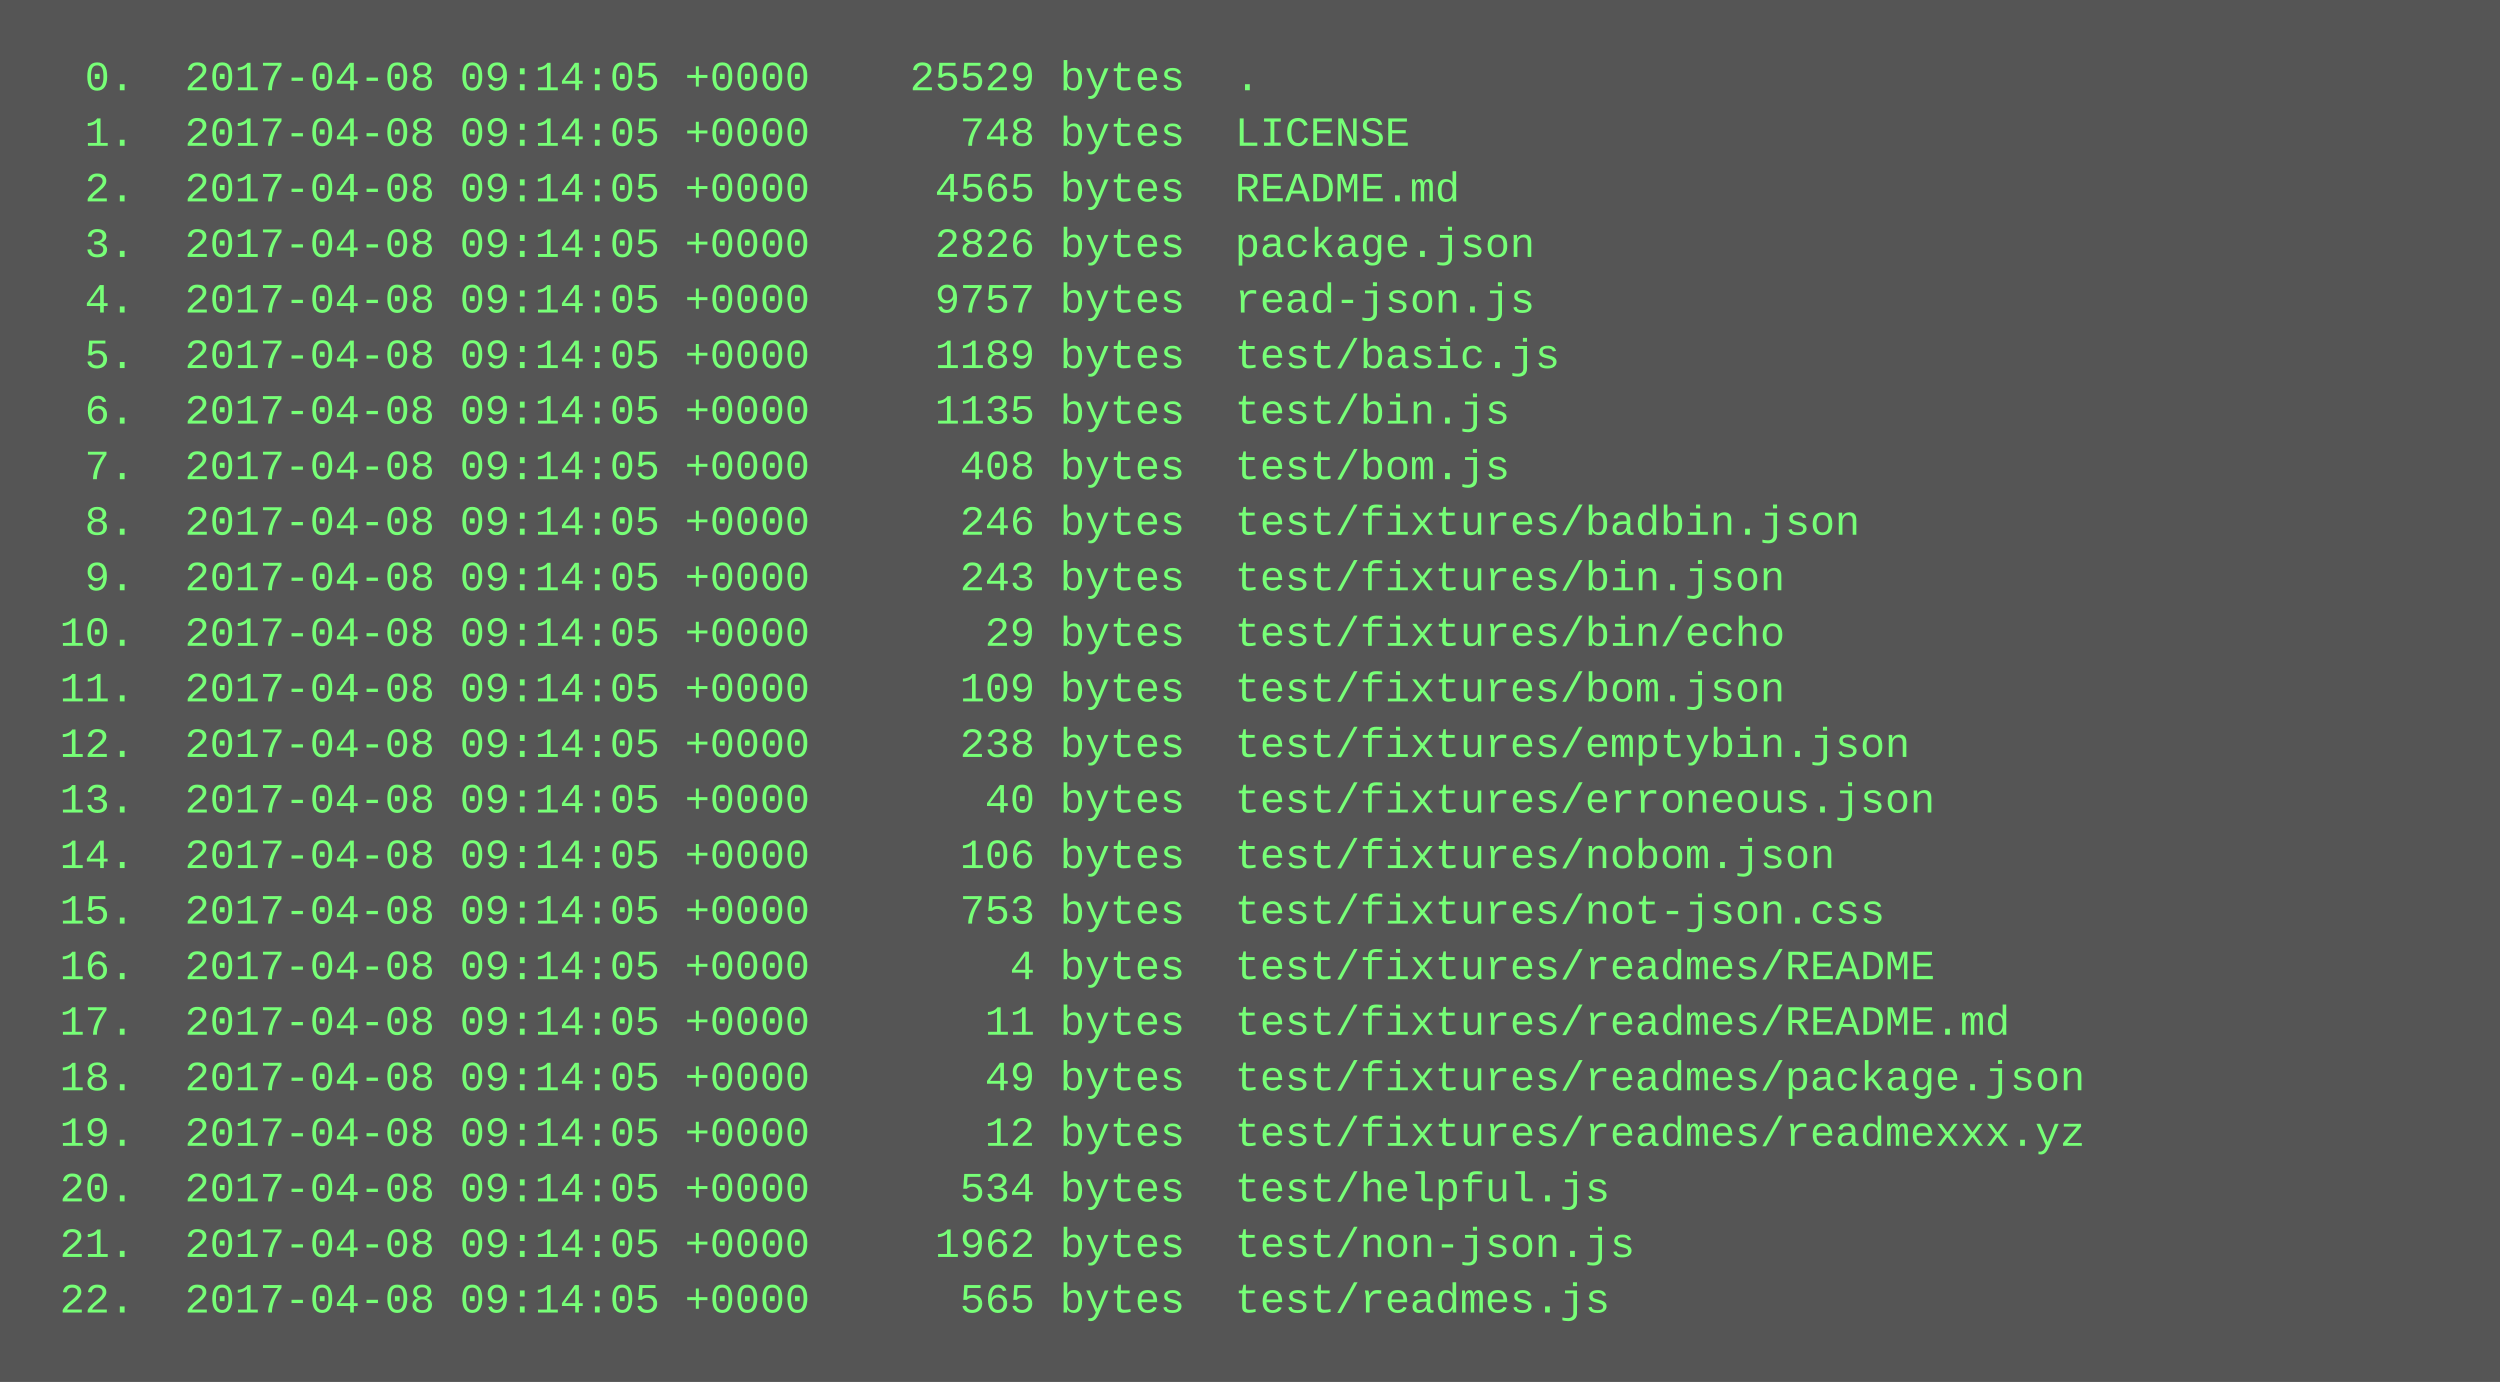
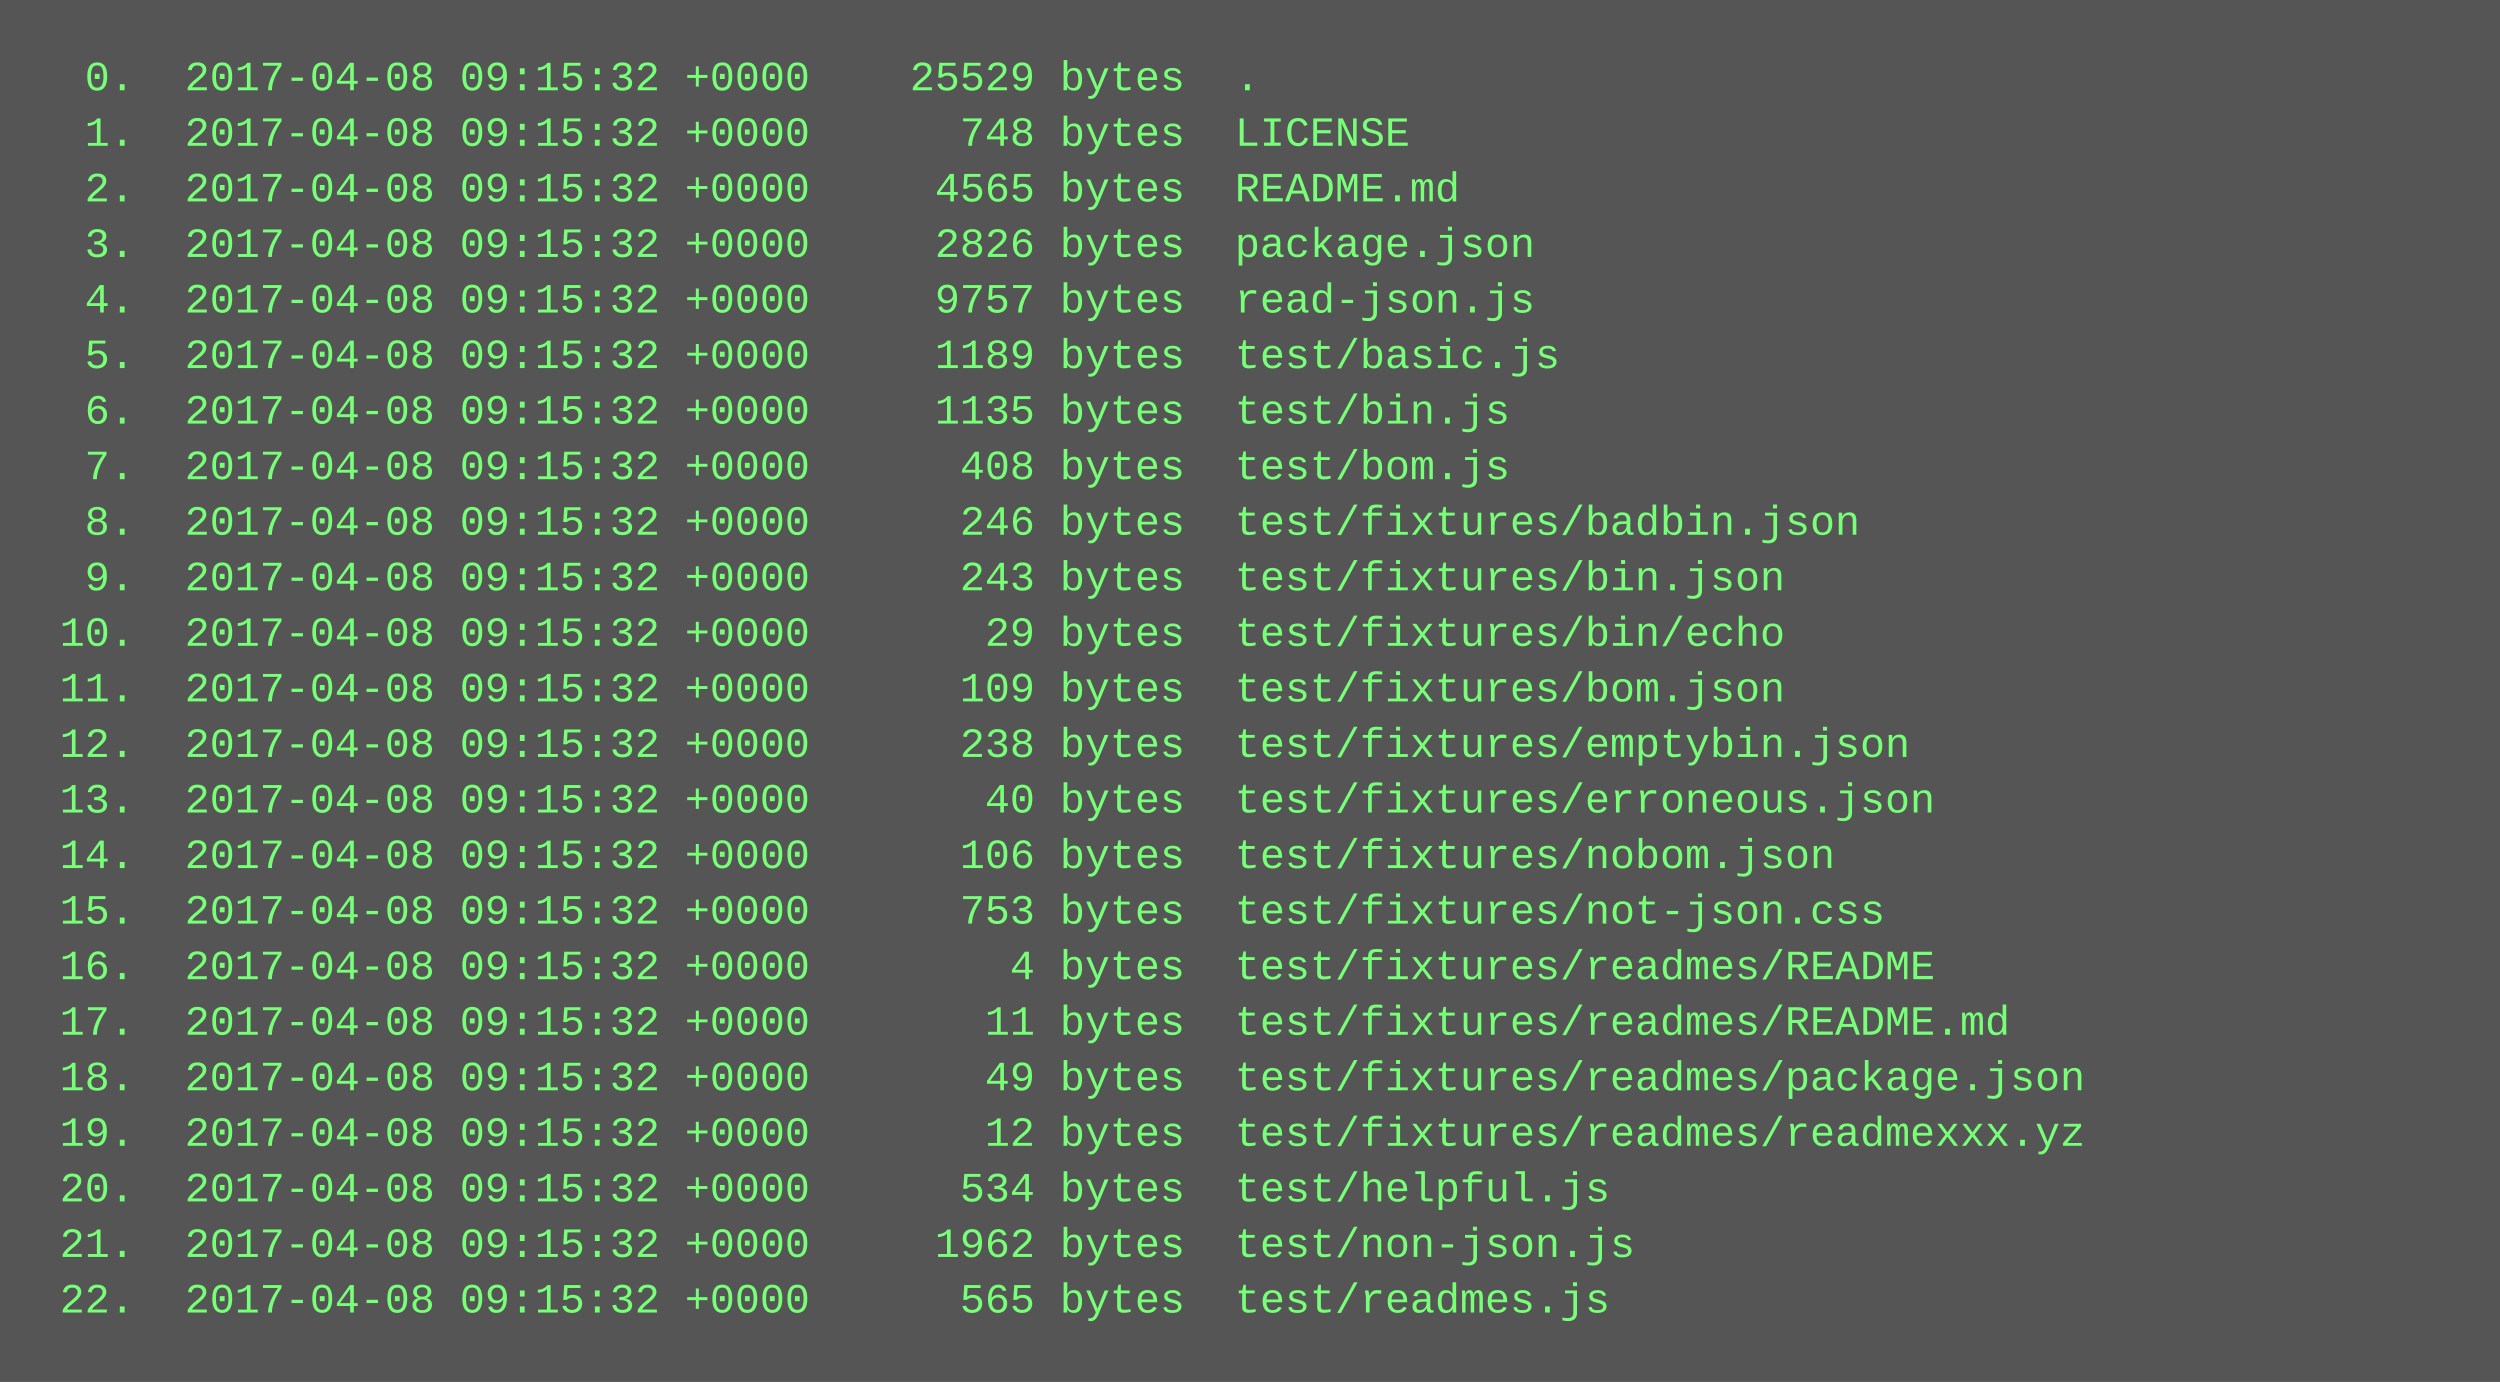
<svg xmlns="http://www.w3.org/2000/svg" height="398" width="720">
  <rect height="398" fill="#555" width="720" />
  <text fill="#7f7" font-family="Courier New" font-size="12" xml:space="preserve">
-     <tspan x="10" y="26">  0.  2017-04-08 09:14:05 +0000    25529 bytes  .</tspan>
-     <tspan x="10" y="42">  1.  2017-04-08 09:14:05 +0000      748 bytes  LICENSE</tspan>
-     <tspan x="10" y="58">  2.  2017-04-08 09:14:05 +0000     4565 bytes  README.md</tspan>
-     <tspan x="10" y="74">  3.  2017-04-08 09:14:05 +0000     2826 bytes  package.json</tspan>
-     <tspan x="10" y="90">  4.  2017-04-08 09:14:05 +0000     9757 bytes  read-json.js</tspan>
-     <tspan x="10" y="106">  5.  2017-04-08 09:14:05 +0000     1189 bytes  test/basic.js</tspan>
-     <tspan x="10" y="122">  6.  2017-04-08 09:14:05 +0000     1135 bytes  test/bin.js</tspan>
-     <tspan x="10" y="138">  7.  2017-04-08 09:14:05 +0000      408 bytes  test/bom.js</tspan>
-     <tspan x="10" y="154">  8.  2017-04-08 09:14:05 +0000      246 bytes  test/fixtures/badbin.json</tspan>
-     <tspan x="10" y="170">  9.  2017-04-08 09:14:05 +0000      243 bytes  test/fixtures/bin.json</tspan>
-     <tspan x="10" y="186"> 10.  2017-04-08 09:14:05 +0000       29 bytes  test/fixtures/bin/echo</tspan>
-     <tspan x="10" y="202"> 11.  2017-04-08 09:14:05 +0000      109 bytes  test/fixtures/bom.json</tspan>
-     <tspan x="10" y="218"> 12.  2017-04-08 09:14:05 +0000      238 bytes  test/fixtures/emptybin.json</tspan>
-     <tspan x="10" y="234"> 13.  2017-04-08 09:14:05 +0000       40 bytes  test/fixtures/erroneous.json</tspan>
-     <tspan x="10" y="250"> 14.  2017-04-08 09:14:05 +0000      106 bytes  test/fixtures/nobom.json</tspan>
-     <tspan x="10" y="266"> 15.  2017-04-08 09:14:05 +0000      753 bytes  test/fixtures/not-json.css</tspan>
-     <tspan x="10" y="282"> 16.  2017-04-08 09:14:05 +0000        4 bytes  test/fixtures/readmes/README</tspan>
-     <tspan x="10" y="298"> 17.  2017-04-08 09:14:05 +0000       11 bytes  test/fixtures/readmes/README.md</tspan>
-     <tspan x="10" y="314"> 18.  2017-04-08 09:14:05 +0000       49 bytes  test/fixtures/readmes/package.json</tspan>
-     <tspan x="10" y="330"> 19.  2017-04-08 09:14:05 +0000       12 bytes  test/fixtures/readmes/readmexxx.yz</tspan>
-     <tspan x="10" y="346"> 20.  2017-04-08 09:14:05 +0000      534 bytes  test/helpful.js</tspan>
-     <tspan x="10" y="362"> 21.  2017-04-08 09:14:05 +0000     1962 bytes  test/non-json.js</tspan>
-     <tspan x="10" y="378"> 22.  2017-04-08 09:14:05 +0000      565 bytes  test/readmes.js</tspan>
+     <tspan x="10" y="26">  0.  2017-04-08 09:15:32 +0000    25529 bytes  .</tspan>
+     <tspan x="10" y="42">  1.  2017-04-08 09:15:32 +0000      748 bytes  LICENSE</tspan>
+     <tspan x="10" y="58">  2.  2017-04-08 09:15:32 +0000     4565 bytes  README.md</tspan>
+     <tspan x="10" y="74">  3.  2017-04-08 09:15:32 +0000     2826 bytes  package.json</tspan>
+     <tspan x="10" y="90">  4.  2017-04-08 09:15:32 +0000     9757 bytes  read-json.js</tspan>
+     <tspan x="10" y="106">  5.  2017-04-08 09:15:32 +0000     1189 bytes  test/basic.js</tspan>
+     <tspan x="10" y="122">  6.  2017-04-08 09:15:32 +0000     1135 bytes  test/bin.js</tspan>
+     <tspan x="10" y="138">  7.  2017-04-08 09:15:32 +0000      408 bytes  test/bom.js</tspan>
+     <tspan x="10" y="154">  8.  2017-04-08 09:15:32 +0000      246 bytes  test/fixtures/badbin.json</tspan>
+     <tspan x="10" y="170">  9.  2017-04-08 09:15:32 +0000      243 bytes  test/fixtures/bin.json</tspan>
+     <tspan x="10" y="186"> 10.  2017-04-08 09:15:32 +0000       29 bytes  test/fixtures/bin/echo</tspan>
+     <tspan x="10" y="202"> 11.  2017-04-08 09:15:32 +0000      109 bytes  test/fixtures/bom.json</tspan>
+     <tspan x="10" y="218"> 12.  2017-04-08 09:15:32 +0000      238 bytes  test/fixtures/emptybin.json</tspan>
+     <tspan x="10" y="234"> 13.  2017-04-08 09:15:32 +0000       40 bytes  test/fixtures/erroneous.json</tspan>
+     <tspan x="10" y="250"> 14.  2017-04-08 09:15:32 +0000      106 bytes  test/fixtures/nobom.json</tspan>
+     <tspan x="10" y="266"> 15.  2017-04-08 09:15:32 +0000      753 bytes  test/fixtures/not-json.css</tspan>
+     <tspan x="10" y="282"> 16.  2017-04-08 09:15:32 +0000        4 bytes  test/fixtures/readmes/README</tspan>
+     <tspan x="10" y="298"> 17.  2017-04-08 09:15:32 +0000       11 bytes  test/fixtures/readmes/README.md</tspan>
+     <tspan x="10" y="314"> 18.  2017-04-08 09:15:32 +0000       49 bytes  test/fixtures/readmes/package.json</tspan>
+     <tspan x="10" y="330"> 19.  2017-04-08 09:15:32 +0000       12 bytes  test/fixtures/readmes/readmexxx.yz</tspan>
+     <tspan x="10" y="346"> 20.  2017-04-08 09:15:32 +0000      534 bytes  test/helpful.js</tspan>
+     <tspan x="10" y="362"> 21.  2017-04-08 09:15:32 +0000     1962 bytes  test/non-json.js</tspan>
+     <tspan x="10" y="378"> 22.  2017-04-08 09:15:32 +0000      565 bytes  test/readmes.js</tspan>
  </text>
</svg>
